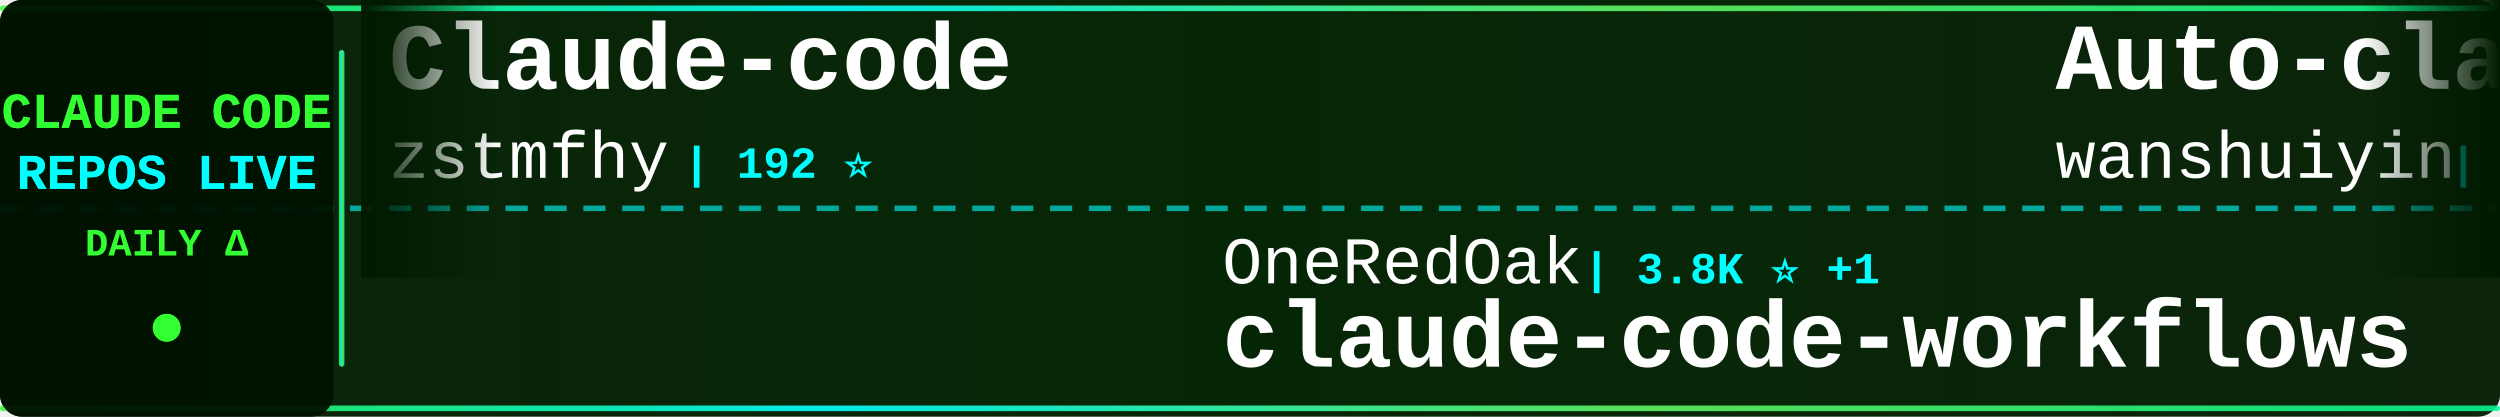
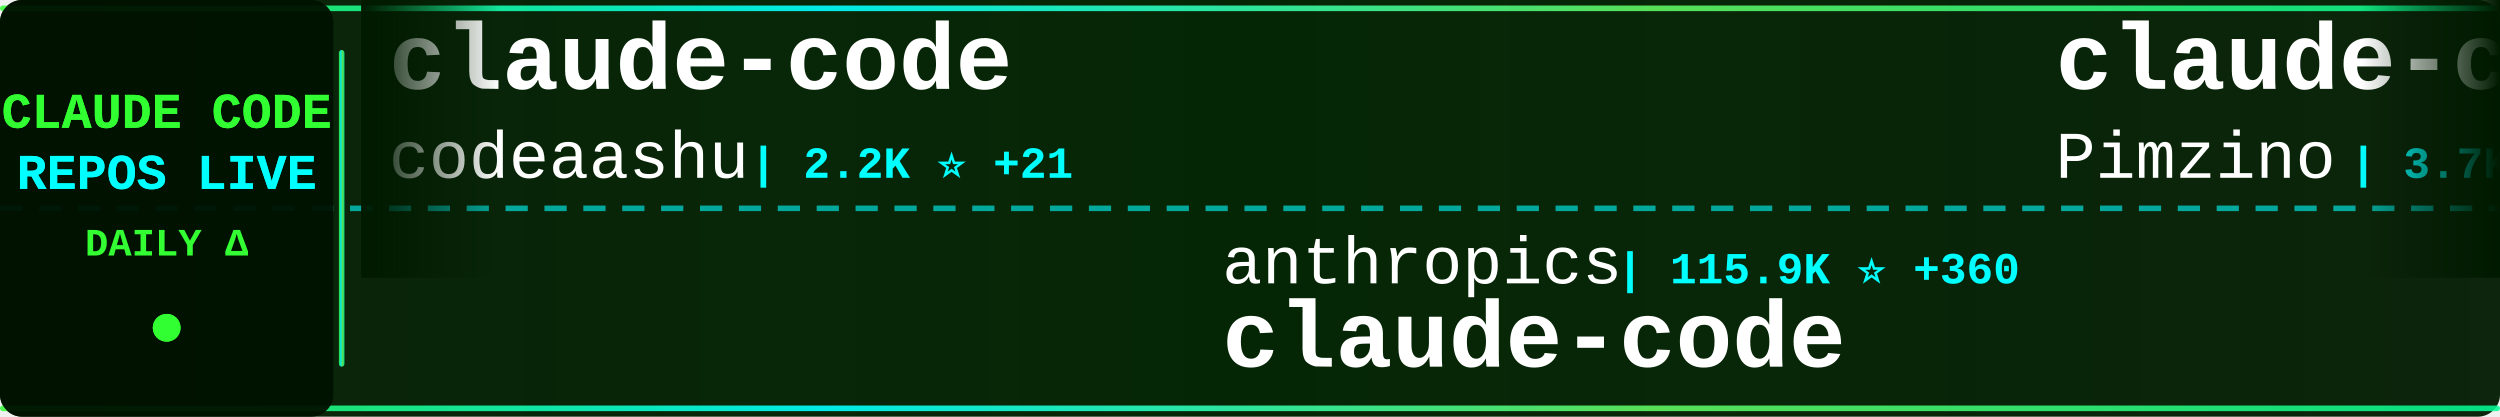
<svg xmlns="http://www.w3.org/2000/svg" width="900" height="150">
  <defs>
    <linearGradient id="tickerBg" x1="0%" y1="0%" x2="100%" y2="0%">
      <stop offset="0%" style="stop-color:#001a00;stop-opacity:0.95" />
      <stop offset="50%" style="stop-color:#002200;stop-opacity:0.98" />
      <stop offset="100%" style="stop-color:#001a00;stop-opacity:0.95" />
    </linearGradient>
    <linearGradient id="borderGrad" x1="0%" y1="0%" x2="100%" y2="0%">
      <stop offset="0%" style="stop-color:#33ff33;stop-opacity:0.85">
        <animate attributeName="stop-opacity" values="0.85;1;0.85" dur="2s" repeatCount="indefinite" />
      </stop>
      <stop offset="33%" style="stop-color:#00ffff;stop-opacity:0.9">
        <animate attributeName="stop-opacity" values="0.9;1;0.9" dur="2.2s" repeatCount="indefinite" />
      </stop>
      <stop offset="66%" style="stop-color:#66ff66;stop-opacity:0.85">
        <animate attributeName="stop-opacity" values="0.85;1;0.85" dur="1.8s" repeatCount="indefinite" />
      </stop>
      <stop offset="100%" style="stop-color:#00ff99;stop-opacity:0.85">
        <animate attributeName="stop-opacity" values="0.85;1;0.85" dur="2s" repeatCount="indefinite" />
      </stop>
    </linearGradient>
    <filter id="textGlow">
      <feGaussianBlur stdDeviation="0.1" result="coloredBlur" />
      <feMerge>
        <feMergeNode in="coloredBlur" />
        <feMergeNode in="SourceGraphic" />
      </feMerge>
    </filter>
    <filter id="metricGlow">
      <feGaussianBlur stdDeviation="0.2" result="coloredBlur" />
      <feMerge>
        <feMergeNode in="coloredBlur" />
        <feMergeNode in="SourceGraphic" />
      </feMerge>
    </filter>
    <linearGradient id="leftFade" x1="0%" y1="0%" x2="100%" y2="0%">
      <stop offset="0%" style="stop-color:#001a00;stop-opacity:1" />
      <stop offset="100%" style="stop-color:#001a00;stop-opacity:0" />
    </linearGradient>
    <linearGradient id="rightFade" x1="0%" y1="0%" x2="100%" y2="0%">
      <stop offset="0%" style="stop-color:#001a00;stop-opacity:0" />
      <stop offset="100%" style="stop-color:#001a00;stop-opacity:1" />
    </linearGradient>
  </defs>
  <rect width="900" height="150" fill="url(#tickerBg)" rx="8" />
  <rect x="0" y="2" width="900" height="2" fill="url(#borderGrad)" rx="1" />
  <rect x="0" y="146" width="900" height="2" fill="url(#borderGrad)" rx="1" />
  <line x1="0" y1="75" x2="900" y2="75" stroke="#00ffff" stroke-width="2" stroke-dasharray="8 6" opacity="0.6" />
  <rect x="0" y="0" width="120" height="150" fill="#001100" opacity="0.95" rx="8" />
  <text x="60" y="46" font-family="'Courier New', monospace" font-size="18" font-weight="bold" fill="#33ff33" text-anchor="middle" filter="url(#textGlow)">
    CLAUDE CODE
  </text>
  <text x="60" y="68" font-family="'Courier New', monospace" font-size="18" font-weight="bold" fill="#00ffff" text-anchor="middle" filter="url(#textGlow)">
    REPOS LIVE
  </text>
  <text x="60" y="92" font-family="'Courier New', monospace" font-size="14" font-weight="bold" fill="#33ff33" text-anchor="middle">
    DAILY Δ
  </text>
  <circle cx="60" cy="118" r="5" fill="#33ff33" filter="url(#metricGlow)">
    <animate attributeName="r" values="4;6;4" dur="1.5s" repeatCount="indefinite" />
    <animate attributeName="opacity" values="0.6;1;0.6" dur="1.5s" repeatCount="indefinite" />
  </circle>
  <rect x="122" y="18" width="2" height="114" fill="url(#borderGrad)" rx="1" />
  <clipPath id="tickerClip">
    <rect x="130" y="0" width="770" height="150" />
  </clipPath>
  <g clip-path="url(#tickerClip)">
    <g id="tickerItems">
      <animateTransform attributeName="transform" attributeType="XML" type="translate" from="0 0" to="-3000 0" dur="54s" repeatCount="indefinite" />
      <g transform="translate(0, 0)">
-         <text x="140" y="32" font-family="'Courier New', monospace" font-size="34" font-weight="bold" fill="#ffffff">Claude-code</text>
-         <text x="140" y="64" font-family="'Courier New', monospace" font-size="24" font-weight="normal" fill="#ffffff" opacity="1.0">zstmfhy</text>
-         <text x="246" y="64" font-family="'Courier New', monospace" font-size="16" font-weight="bold" fill="#00ffff"> | 192 ⭐</text>
+         <text x="140" y="32" font-family="'Courier New', monospace" font-size="34" font-weight="bold" fill="#ffffff">claude-code</text>
+         <text x="140" y="64" font-family="'Courier New', monospace" font-size="24" font-weight="normal" fill="#ffffff" opacity="1.0">codeaashu</text>
+         <text x="270" y="64" font-family="'Courier New', monospace" font-size="16" font-weight="bold" fill="#00ffff"> | 2.2K ⭐ +21</text>
      </g>
      <g transform="translate(300, 0)">
-         <text x="140" y="102" font-family="'Courier New', monospace" font-size="24" font-weight="normal" fill="#ffffff" opacity="1.0">OneRedOak</text>
-         <text x="270" y="102" font-family="'Courier New', monospace" font-size="16" font-weight="bold" fill="#00ffff"> | 3.8K ⭐ +1</text>
-         <text x="140" y="132" font-family="'Courier New', monospace" font-size="34" font-weight="bold" fill="#ffffff">claude-code-workflows</text>
+         <text x="140" y="102" font-family="'Courier New', monospace" font-size="24" font-weight="normal" fill="#ffffff" opacity="1.0">anthropics</text>
+         <text x="282" y="102" font-family="'Courier New', monospace" font-size="16" font-weight="bold" fill="#00ffff"> | 115.9K ⭐ +360</text>
+         <text x="140" y="132" font-family="'Courier New', monospace" font-size="34" font-weight="bold" fill="#ffffff">claude-code</text>
      </g>
      <g transform="translate(600, 0)">
-         <text x="140" y="32" font-family="'Courier New', monospace" font-size="34" font-weight="bold" fill="#ffffff">Auto-claude-code-researc...</text>
-         <text x="140" y="64" font-family="'Courier New', monospace" font-size="24" font-weight="normal" fill="#ffffff" opacity="1.0">wanshuiyin</text>
-         <text x="282" y="64" font-family="'Courier New', monospace" font-size="16" font-weight="bold" fill="#00ffff"> | 7.0K ⭐ +55</text>
+         <text x="140" y="32" font-family="'Courier New', monospace" font-size="34" font-weight="bold" fill="#ffffff">claude-code-spec-workflo...</text>
+         <text x="140" y="64" font-family="'Courier New', monospace" font-size="24" font-weight="normal" fill="#ffffff" opacity="1.0">Pimzino</text>
+         <text x="246" y="64" font-family="'Courier New', monospace" font-size="16" font-weight="bold" fill="#00ffff"> | 3.7K ⭐ +5</text>
      </g>
      <g transform="translate(900, 0)">
-         <text x="140" y="102" font-family="'Courier New', monospace" font-size="24" font-weight="normal" fill="#ffffff" opacity="1.0">shareAI-lab</text>
-         <text x="294" y="102" font-family="'Courier New', monospace" font-size="16" font-weight="bold" fill="#00ffff"> | 54.8K ⭐ +189</text>
-         <text x="140" y="132" font-family="'Courier New', monospace" font-size="34" font-weight="bold" fill="#ffffff">learn-claude-code</text>
+         <text x="140" y="102" font-family="'Courier New', monospace" font-size="24" font-weight="normal" fill="#ffffff" opacity="1.0">Windy3f3f3f3f</text>
+         <text x="318" y="102" font-family="'Courier New', monospace" font-size="16" font-weight="bold" fill="#00ffff"> | 1.9K ⭐ +13</text>
+         <text x="140" y="132" font-family="'Courier New', monospace" font-size="34" font-weight="bold" fill="#ffffff">how-claude-code-works</text>
      </g>
      <g transform="translate(1200, 0)">
-         <text x="140" y="32" font-family="'Courier New', monospace" font-size="34" font-weight="bold" fill="#ffffff">claude-code</text>
-         <text x="140" y="64" font-family="'Courier New', monospace" font-size="24" font-weight="normal" fill="#ffffff" opacity="1.0">RishabhK103</text>
-         <text x="294" y="64" font-family="'Courier New', monospace" font-size="16" font-weight="bold" fill="#00ffff"> | 61 ⭐</text>
+         <text x="140" y="32" font-family="'Courier New', monospace" font-size="34" font-weight="bold" fill="#ffffff">claude-code-source</text>
+         <text x="140" y="64" font-family="'Courier New', monospace" font-size="24" font-weight="normal" fill="#ffffff" opacity="1.0">JrCx7scC</text>
+         <text x="258" y="64" font-family="'Courier New', monospace" font-size="16" font-weight="bold" fill="#00ffff"> | 353 ⭐ +4</text>
      </g>
      <g transform="translate(1500, 0)">
-         <text x="140" y="102" font-family="'Courier New', monospace" font-size="24" font-weight="normal" fill="#ffffff" opacity="1.0">disler</text>
-         <text x="234" y="102" font-family="'Courier New', monospace" font-size="16" font-weight="bold" fill="#00ffff"> | 3.5K ⭐ +8</text>
-         <text x="140" y="132" font-family="'Courier New', monospace" font-size="34" font-weight="bold" fill="#ffffff">claude-code-hooks-master...</text>
+         <text x="140" y="102" font-family="'Courier New', monospace" font-size="24" font-weight="normal" fill="#ffffff" opacity="1.0">RichardAtCT</text>
+         <text x="294" y="102" font-family="'Courier New', monospace" font-size="16" font-weight="bold" fill="#00ffff"> | 2.5K ⭐ +9</text>
+         <text x="140" y="132" font-family="'Courier New', monospace" font-size="34" font-weight="bold" fill="#ffffff">claude-code-telegram</text>
      </g>
      <g transform="translate(1800, 0)">
-         <text x="140" y="32" font-family="'Courier New', monospace" font-size="34" font-weight="bold" fill="#ffffff">claude-code</text>
-         <text x="140" y="64" font-family="'Courier New', monospace" font-size="24" font-weight="normal" fill="#ffffff" opacity="1.0">anthropics</text>
-         <text x="282" y="64" font-family="'Courier New', monospace" font-size="16" font-weight="bold" fill="#00ffff"> | 115.8K ⭐ +329</text>
+         <text x="140" y="32" font-family="'Courier New', monospace" font-size="34" font-weight="bold" fill="#ffffff">claude-code-sourcemap</text>
+         <text x="140" y="64" font-family="'Courier New', monospace" font-size="24" font-weight="normal" fill="#ffffff" opacity="1.0">Hyper66666</text>
+         <text x="282" y="64" font-family="'Courier New', monospace" font-size="16" font-weight="bold" fill="#00ffff"> | 208 ⭐ +1</text>
      </g>
      <g transform="translate(2100, 0)">
-         <text x="140" y="102" font-family="'Courier New', monospace" font-size="24" font-weight="normal" fill="#ffffff" opacity="1.0">Hyper66666</text>
-         <text x="282" y="102" font-family="'Courier New', monospace" font-size="16" font-weight="bold" fill="#00ffff"> | 208 ⭐ +1</text>
-         <text x="140" y="132" font-family="'Courier New', monospace" font-size="34" font-weight="bold" fill="#ffffff">claude-code-sourcemap</text>
+         <text x="140" y="102" font-family="'Courier New', monospace" font-size="24" font-weight="normal" fill="#ffffff" opacity="1.0">RishabhK103</text>
+         <text x="294" y="102" font-family="'Courier New', monospace" font-size="16" font-weight="bold" fill="#00ffff"> | 62 ⭐ +1</text>
+         <text x="140" y="132" font-family="'Courier New', monospace" font-size="34" font-weight="bold" fill="#ffffff">claude-code</text>
      </g>
      <g transform="translate(2400, 0)">
-         <text x="140" y="32" font-family="'Courier New', monospace" font-size="34" font-weight="bold" fill="#ffffff">claude-code-guide</text>
-         <text x="140" y="64" font-family="'Courier New', monospace" font-size="24" font-weight="normal" fill="#ffffff" opacity="1.0">Cranot</text>
-         <text x="234" y="64" font-family="'Courier New', monospace" font-size="16" font-weight="bold" fill="#00ffff"> | 2.6K ⭐ +2</text>
+         <text x="140" y="32" font-family="'Courier New', monospace" font-size="34" font-weight="bold" fill="#ffffff">claude-code-settings</text>
+         <text x="140" y="64" font-family="'Courier New', monospace" font-size="24" font-weight="normal" fill="#ffffff" opacity="1.0">feiskyer</text>
+         <text x="258" y="64" font-family="'Courier New', monospace" font-size="16" font-weight="bold" fill="#00ffff"> | 1.4K ⭐ +3</text>
      </g>
      <g transform="translate(2700, 0)">
-         <text x="140" y="102" font-family="'Courier New', monospace" font-size="24" font-weight="normal" fill="#ffffff" opacity="1.0">https-deeplearning-ai</text>
-         <text x="414" y="102" font-family="'Courier New', monospace" font-size="16" font-weight="bold" fill="#00ffff"> | 490 ⭐ +1</text>
-         <text x="140" y="132" font-family="'Courier New', monospace" font-size="34" font-weight="bold" fill="#ffffff">sc-claude-code-files</text>
+         <text x="140" y="102" font-family="'Courier New', monospace" font-size="24" font-weight="normal" fill="#ffffff" opacity="1.0">anthropics</text>
+         <text x="282" y="102" font-family="'Courier New', monospace" font-size="16" font-weight="bold" fill="#00ffff"> | 7.2K ⭐ +17</text>
+         <text x="140" y="132" font-family="'Courier New', monospace" font-size="34" font-weight="bold" fill="#ffffff">claude-code-action</text>
      </g>
      <g transform="translate(3000, 0)">
-         <text x="140" y="32" font-family="'Courier New', monospace" font-size="34" font-weight="bold" fill="#ffffff">Claude-code</text>
-         <text x="140" y="64" font-family="'Courier New', monospace" font-size="24" font-weight="normal" fill="#ffffff" opacity="1.0">zstmfhy</text>
-         <text x="246" y="64" font-family="'Courier New', monospace" font-size="16" font-weight="bold" fill="#00ffff"> | 192 ⭐</text>
+         <text x="140" y="32" font-family="'Courier New', monospace" font-size="34" font-weight="bold" fill="#ffffff">claude-code</text>
+         <text x="140" y="64" font-family="'Courier New', monospace" font-size="24" font-weight="normal" fill="#ffffff" opacity="1.0">codeaashu</text>
+         <text x="270" y="64" font-family="'Courier New', monospace" font-size="16" font-weight="bold" fill="#00ffff"> | 2.2K ⭐ +21</text>
      </g>
      <g transform="translate(3300, 0)">
-         <text x="140" y="102" font-family="'Courier New', monospace" font-size="24" font-weight="normal" fill="#ffffff" opacity="1.0">OneRedOak</text>
-         <text x="270" y="102" font-family="'Courier New', monospace" font-size="16" font-weight="bold" fill="#00ffff"> | 3.8K ⭐ +1</text>
-         <text x="140" y="132" font-family="'Courier New', monospace" font-size="34" font-weight="bold" fill="#ffffff">claude-code-workflows</text>
+         <text x="140" y="102" font-family="'Courier New', monospace" font-size="24" font-weight="normal" fill="#ffffff" opacity="1.0">anthropics</text>
+         <text x="282" y="102" font-family="'Courier New', monospace" font-size="16" font-weight="bold" fill="#00ffff"> | 115.9K ⭐ +360</text>
+         <text x="140" y="132" font-family="'Courier New', monospace" font-size="34" font-weight="bold" fill="#ffffff">claude-code</text>
      </g>
      <g transform="translate(3600, 0)">
-         <text x="140" y="32" font-family="'Courier New', monospace" font-size="34" font-weight="bold" fill="#ffffff">Auto-claude-code-researc...</text>
-         <text x="140" y="64" font-family="'Courier New', monospace" font-size="24" font-weight="normal" fill="#ffffff" opacity="1.0">wanshuiyin</text>
-         <text x="282" y="64" font-family="'Courier New', monospace" font-size="16" font-weight="bold" fill="#00ffff"> | 7.0K ⭐ +55</text>
+         <text x="140" y="32" font-family="'Courier New', monospace" font-size="34" font-weight="bold" fill="#ffffff">claude-code-spec-workflo...</text>
+         <text x="140" y="64" font-family="'Courier New', monospace" font-size="24" font-weight="normal" fill="#ffffff" opacity="1.0">Pimzino</text>
+         <text x="246" y="64" font-family="'Courier New', monospace" font-size="16" font-weight="bold" fill="#00ffff"> | 3.7K ⭐ +5</text>
      </g>
      <g transform="translate(3900, 0)">
-         <text x="140" y="102" font-family="'Courier New', monospace" font-size="24" font-weight="normal" fill="#ffffff" opacity="1.0">shareAI-lab</text>
-         <text x="294" y="102" font-family="'Courier New', monospace" font-size="16" font-weight="bold" fill="#00ffff"> | 54.8K ⭐ +189</text>
-         <text x="140" y="132" font-family="'Courier New', monospace" font-size="34" font-weight="bold" fill="#ffffff">learn-claude-code</text>
+         <text x="140" y="102" font-family="'Courier New', monospace" font-size="24" font-weight="normal" fill="#ffffff" opacity="1.0">Windy3f3f3f3f</text>
+         <text x="318" y="102" font-family="'Courier New', monospace" font-size="16" font-weight="bold" fill="#00ffff"> | 1.9K ⭐ +13</text>
+         <text x="140" y="132" font-family="'Courier New', monospace" font-size="34" font-weight="bold" fill="#ffffff">how-claude-code-works</text>
      </g>
    </g>
  </g>
  <rect x="130" y="0" width="50" height="100" fill="url(#leftFade)" />
  <rect x="850" y="0" width="50" height="100" fill="url(#rightFade)" />
</svg>
